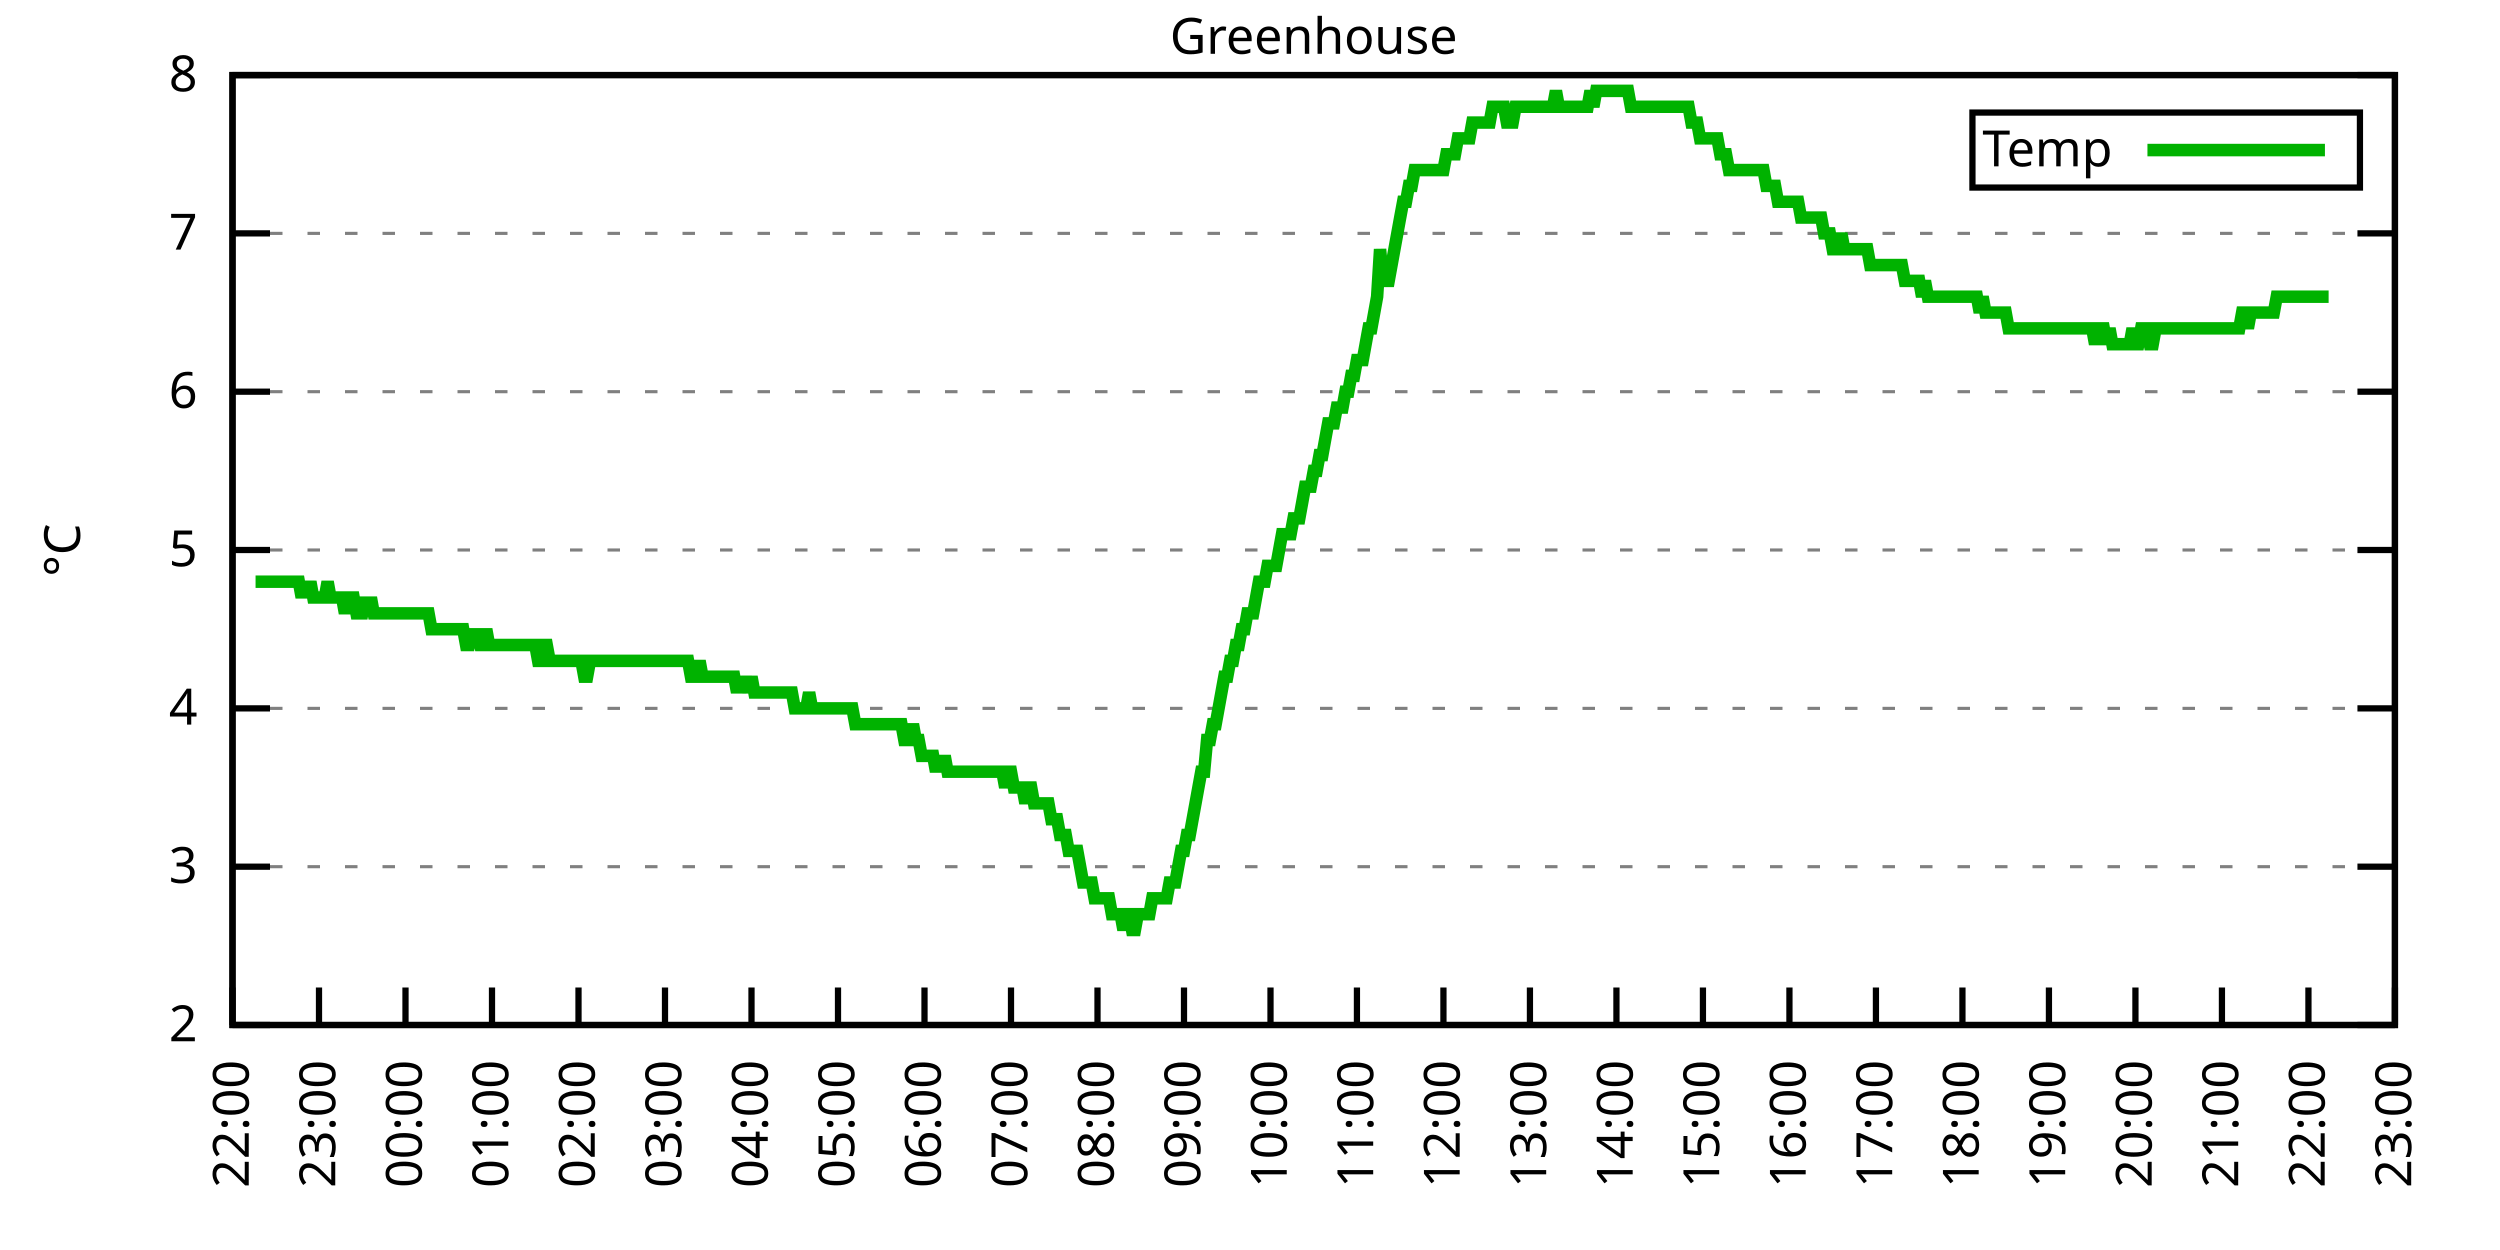
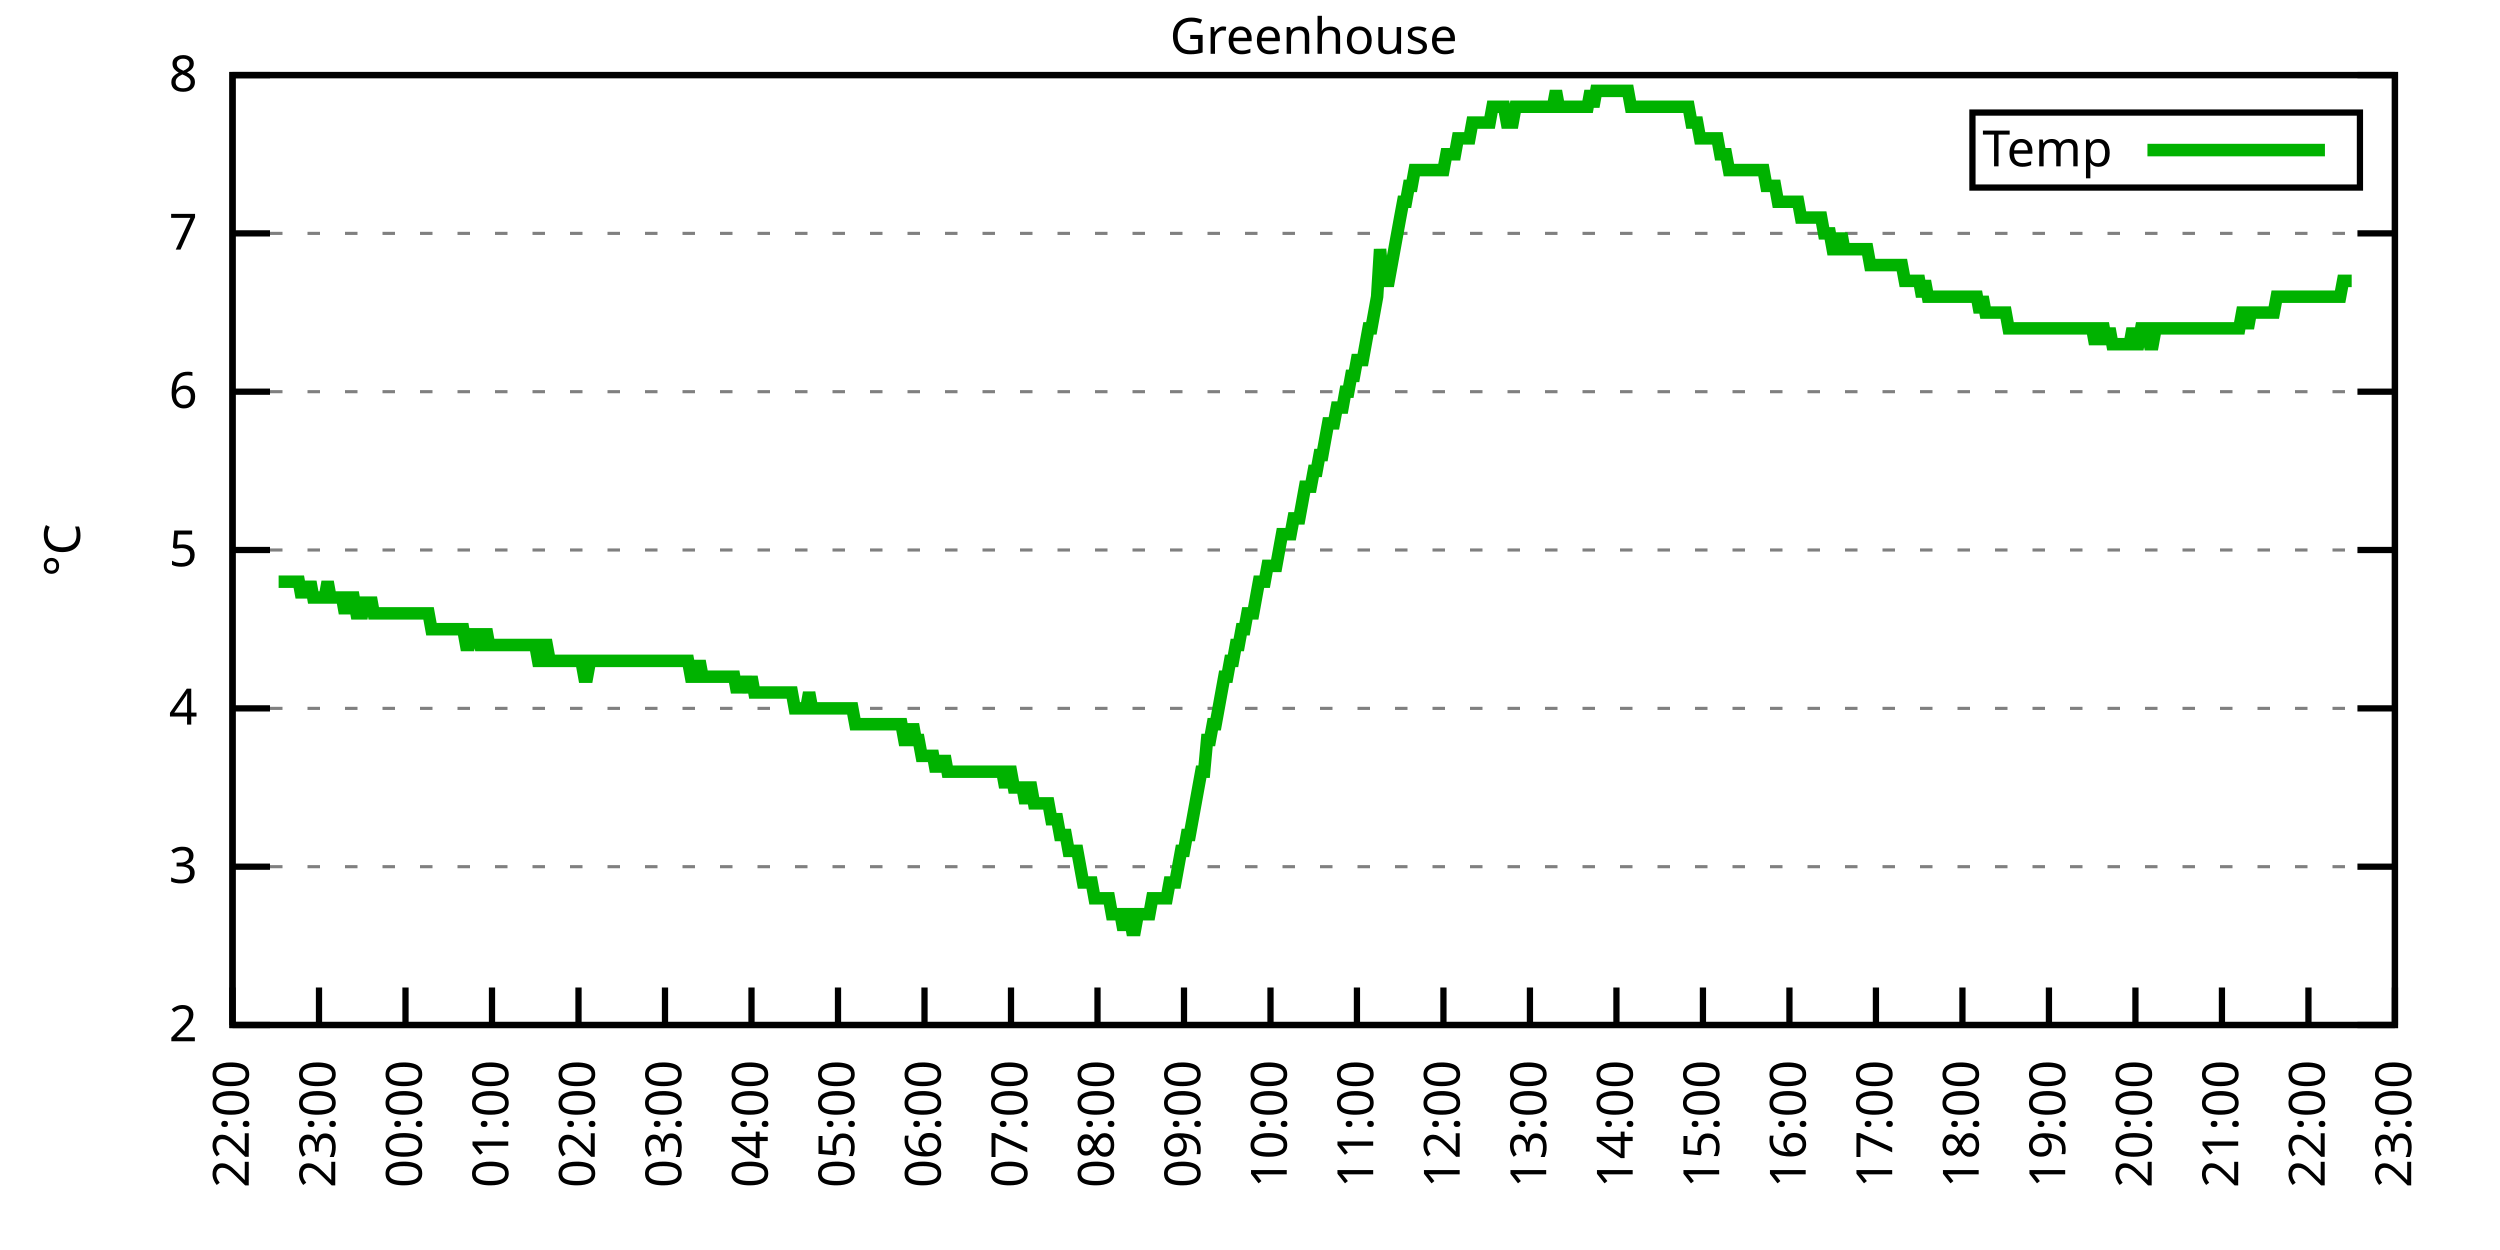
<svg xmlns="http://www.w3.org/2000/svg" xmlns:xlink="http://www.w3.org/1999/xlink" width="400" height="200" viewBox="0 0 400 200">
  <g id="gnuplot_canvas">
    <rect x="0" y="0" width="400" height="200" fill="none" />
    <defs>
      <circle id="gpDot" r="0.5" stroke-width="0.5" stroke="currentColor" />
      <path id="gpPt0" stroke-width="0.333" stroke="currentColor" d="M-1,0 h2 M0,-1 v2" />
      <path id="gpPt1" stroke-width="0.333" stroke="currentColor" d="M-1,-1 L1,1 M1,-1 L-1,1" />
      <path id="gpPt2" stroke-width="0.333" stroke="currentColor" d="M-1,0 L1,0 M0,-1 L0,1 M-1,-1 L1,1 M-1,1 L1,-1" />
      <rect id="gpPt3" stroke-width="0.333" stroke="currentColor" x="-1" y="-1" width="2" height="2" />
      <rect id="gpPt4" stroke-width="0.333" stroke="currentColor" fill="currentColor" x="-1" y="-1" width="2" height="2" />
      <circle id="gpPt5" stroke-width="0.333" stroke="currentColor" cx="0" cy="0" r="1" />
      <use xlink:href="#gpPt5" id="gpPt6" fill="currentColor" stroke="none" />
      <path id="gpPt7" stroke-width="0.333" stroke="currentColor" d="M0,-1.33 L-1.33,0.67 L1.33,0.67 z" />
      <use xlink:href="#gpPt7" id="gpPt8" fill="currentColor" stroke="none" />
      <use xlink:href="#gpPt7" id="gpPt9" stroke="currentColor" transform="rotate(180)" />
      <use xlink:href="#gpPt9" id="gpPt10" fill="currentColor" stroke="none" />
      <use xlink:href="#gpPt3" id="gpPt11" stroke="currentColor" transform="rotate(45)" />
      <use xlink:href="#gpPt11" id="gpPt12" fill="currentColor" stroke="none" />
      <path id="gpPt13" stroke-width="0.333" stroke="currentColor" d="M0,1.330 L1.265,0.411 L0.782,-1.067 L-0.782,-1.076 L-1.265,0.411 z" />
      <use xlink:href="#gpPt13" id="gpPt14" fill="currentColor" stroke="none" />
      <filter id="textbox" filterUnits="objectBoundingBox" x="0" y="0" height="1" width="1">
        <feFlood flood-color="white" flood-opacity="1" result="bgnd" />
        <feComposite in="SourceGraphic" in2="bgnd" operator="atop" />
      </filter>
      <filter id="greybox" filterUnits="objectBoundingBox" x="0" y="0" height="1" width="1">
        <feFlood flood-color="lightgrey" flood-opacity="1" result="grey" />
        <feComposite in="SourceGraphic" in2="grey" operator="atop" />
      </filter>
    </defs>
    <g fill="none" color="white" stroke="currentColor" stroke-width="1.00" stroke-linecap="butt" stroke-linejoin="miter">
</g>
    <g fill="none" color="black" stroke="currentColor" stroke-width="1.00" stroke-linecap="butt" stroke-linejoin="miter">
      <g stroke="none" shape-rendering="crispEdges">
        <polygon fill="rgb(255, 255, 255)" points="37.20,164.00 383.18,164.00 383.18,12.02 37.20,12.02 " />
      </g>
    </g>
    <g fill="none" color="black" stroke="currentColor" stroke-width="1.00" stroke-linecap="butt" stroke-linejoin="miter">
</g>
    <g fill="none" color="black" stroke="black" stroke-width="0.50" stroke-linecap="butt" stroke-linejoin="miter">
</g>
    <g fill="none" color="gray" stroke="currentColor" stroke-width="0.50" stroke-linecap="butt" stroke-linejoin="miter">
      <path stroke="gray" stroke-dasharray="2,4" class="gridline" d="M37.20,164.00 L383.19,164.00  " />
    </g>
    <g fill="none" color="gray" stroke="gray" stroke-width="1.00" stroke-linecap="butt" stroke-linejoin="miter">
</g>
    <g fill="none" color="black" stroke="currentColor" stroke-width="1.00" stroke-linecap="butt" stroke-linejoin="miter">
      <path stroke="black" d="M37.20,164.00 L43.20,164.00 M383.19,164.00 L377.19,164.00  " />
      <g transform="translate(31.60,166.60)" stroke="none" fill="black" font-family="Sans" font-size="8.00" text-anchor="end">
        <text>
          <tspan font-family="Sans"> 2</tspan>
        </text>
      </g>
    </g>
    <g fill="none" color="black" stroke="currentColor" stroke-width="1.00" stroke-linecap="butt" stroke-linejoin="miter">
</g>
    <g fill="none" color="black" stroke="black" stroke-width="0.50" stroke-linecap="butt" stroke-linejoin="miter">
</g>
    <g fill="none" color="gray" stroke="currentColor" stroke-width="0.50" stroke-linecap="butt" stroke-linejoin="miter">
      <path stroke="gray" stroke-dasharray="2,4" class="gridline" d="M37.20,138.67 L383.19,138.67  " />
    </g>
    <g fill="none" color="gray" stroke="gray" stroke-width="1.00" stroke-linecap="butt" stroke-linejoin="miter">
</g>
    <g fill="none" color="black" stroke="currentColor" stroke-width="1.00" stroke-linecap="butt" stroke-linejoin="miter">
      <path stroke="black" d="M37.20,138.67 L43.20,138.67 M383.19,138.67 L377.19,138.67  " />
      <g transform="translate(31.60,141.27)" stroke="none" fill="black" font-family="Sans" font-size="8.00" text-anchor="end">
        <text>
          <tspan font-family="Sans"> 3</tspan>
        </text>
      </g>
    </g>
    <g fill="none" color="black" stroke="currentColor" stroke-width="1.00" stroke-linecap="butt" stroke-linejoin="miter">
</g>
    <g fill="none" color="black" stroke="black" stroke-width="0.50" stroke-linecap="butt" stroke-linejoin="miter">
</g>
    <g fill="none" color="gray" stroke="currentColor" stroke-width="0.50" stroke-linecap="butt" stroke-linejoin="miter">
      <path stroke="gray" stroke-dasharray="2,4" class="gridline" d="M37.20,113.34 L383.19,113.34  " />
    </g>
    <g fill="none" color="gray" stroke="gray" stroke-width="1.00" stroke-linecap="butt" stroke-linejoin="miter">
</g>
    <g fill="none" color="black" stroke="currentColor" stroke-width="1.00" stroke-linecap="butt" stroke-linejoin="miter">
      <path stroke="black" d="M37.20,113.34 L43.20,113.34 M383.19,113.34 L377.19,113.34  " />
      <g transform="translate(31.60,115.94)" stroke="none" fill="black" font-family="Sans" font-size="8.00" text-anchor="end">
        <text>
          <tspan font-family="Sans"> 4</tspan>
        </text>
      </g>
    </g>
    <g fill="none" color="black" stroke="currentColor" stroke-width="1.00" stroke-linecap="butt" stroke-linejoin="miter">
</g>
    <g fill="none" color="black" stroke="black" stroke-width="0.50" stroke-linecap="butt" stroke-linejoin="miter">
</g>
    <g fill="none" color="gray" stroke="currentColor" stroke-width="0.50" stroke-linecap="butt" stroke-linejoin="miter">
      <path stroke="gray" stroke-dasharray="2,4" class="gridline" d="M37.20,88.00 L383.19,88.00  " />
    </g>
    <g fill="none" color="gray" stroke="gray" stroke-width="1.00" stroke-linecap="butt" stroke-linejoin="miter">
</g>
    <g fill="none" color="black" stroke="currentColor" stroke-width="1.00" stroke-linecap="butt" stroke-linejoin="miter">
      <path stroke="black" d="M37.20,88.00 L43.20,88.00 M383.19,88.00 L377.19,88.00  " />
      <g transform="translate(31.60,90.60)" stroke="none" fill="black" font-family="Sans" font-size="8.00" text-anchor="end">
        <text>
          <tspan font-family="Sans"> 5</tspan>
        </text>
      </g>
    </g>
    <g fill="none" color="black" stroke="currentColor" stroke-width="1.00" stroke-linecap="butt" stroke-linejoin="miter">
</g>
    <g fill="none" color="black" stroke="black" stroke-width="0.50" stroke-linecap="butt" stroke-linejoin="miter">
</g>
    <g fill="none" color="gray" stroke="currentColor" stroke-width="0.50" stroke-linecap="butt" stroke-linejoin="miter">
      <path stroke="gray" stroke-dasharray="2,4" class="gridline" d="M37.20,62.67 L383.19,62.67  " />
    </g>
    <g fill="none" color="gray" stroke="gray" stroke-width="1.00" stroke-linecap="butt" stroke-linejoin="miter">
</g>
    <g fill="none" color="black" stroke="currentColor" stroke-width="1.00" stroke-linecap="butt" stroke-linejoin="miter">
      <path stroke="black" d="M37.20,62.67 L43.20,62.67 M383.19,62.67 L377.19,62.67  " />
      <g transform="translate(31.60,65.27)" stroke="none" fill="black" font-family="Sans" font-size="8.00" text-anchor="end">
        <text>
          <tspan font-family="Sans"> 6</tspan>
        </text>
      </g>
    </g>
    <g fill="none" color="black" stroke="currentColor" stroke-width="1.00" stroke-linecap="butt" stroke-linejoin="miter">
</g>
    <g fill="none" color="black" stroke="black" stroke-width="0.50" stroke-linecap="butt" stroke-linejoin="miter">
</g>
    <g fill="none" color="gray" stroke="currentColor" stroke-width="0.50" stroke-linecap="butt" stroke-linejoin="miter">
      <path stroke="gray" stroke-dasharray="2,4" class="gridline" d="M37.20,37.34 L383.19,37.34  " />
    </g>
    <g fill="none" color="gray" stroke="gray" stroke-width="1.00" stroke-linecap="butt" stroke-linejoin="miter">
</g>
    <g fill="none" color="black" stroke="currentColor" stroke-width="1.00" stroke-linecap="butt" stroke-linejoin="miter">
      <path stroke="black" d="M37.20,37.34 L43.20,37.34 M383.19,37.34 L377.19,37.34  " />
      <g transform="translate(31.60,39.94)" stroke="none" fill="black" font-family="Sans" font-size="8.00" text-anchor="end">
        <text>
          <tspan font-family="Sans"> 7</tspan>
        </text>
      </g>
    </g>
    <g fill="none" color="black" stroke="currentColor" stroke-width="1.00" stroke-linecap="butt" stroke-linejoin="miter">
</g>
    <g fill="none" color="black" stroke="black" stroke-width="0.50" stroke-linecap="butt" stroke-linejoin="miter">
</g>
    <g fill="none" color="gray" stroke="currentColor" stroke-width="0.50" stroke-linecap="butt" stroke-linejoin="miter">
      <path stroke="gray" stroke-dasharray="2,4" class="gridline" d="M37.20,12.01 L383.19,12.01  " />
    </g>
    <g fill="none" color="gray" stroke="gray" stroke-width="1.00" stroke-linecap="butt" stroke-linejoin="miter">
</g>
    <g fill="none" color="black" stroke="currentColor" stroke-width="1.00" stroke-linecap="butt" stroke-linejoin="miter">
      <path stroke="black" d="M37.20,12.01 L43.20,12.01 M383.19,12.01 L377.19,12.01  " />
      <g transform="translate(31.60,14.61)" stroke="none" fill="black" font-family="Sans" font-size="8.00" text-anchor="end">
        <text>
          <tspan font-family="Sans"> 8</tspan>
        </text>
      </g>
    </g>
    <g fill="none" color="black" stroke="currentColor" stroke-width="1.00" stroke-linecap="butt" stroke-linejoin="miter">
      <path stroke="black" d="M37.20,164.00 L37.20,158.00  " />
      <g transform="translate(39.80,169.60) rotate(270.00)" stroke="none" fill="black" font-family="Sans" font-size="8.00" text-anchor="end">
        <text>
          <tspan font-family="Sans">22:00</tspan>
        </text>
      </g>
    </g>
    <g fill="none" color="black" stroke="currentColor" stroke-width="1.00" stroke-linecap="butt" stroke-linejoin="miter">
      <path stroke="black" d="M51.04,164.00 L51.04,158.00  " />
      <g transform="translate(53.64,169.60) rotate(270.00)" stroke="none" fill="black" font-family="Sans" font-size="8.00" text-anchor="end">
        <text>
          <tspan font-family="Sans">23:00</tspan>
        </text>
      </g>
    </g>
    <g fill="none" color="black" stroke="currentColor" stroke-width="1.00" stroke-linecap="butt" stroke-linejoin="miter">
      <path stroke="black" d="M64.88,164.00 L64.88,158.00  " />
      <g transform="translate(67.48,169.60) rotate(270.00)" stroke="none" fill="black" font-family="Sans" font-size="8.00" text-anchor="end">
        <text>
          <tspan font-family="Sans">00:00</tspan>
        </text>
      </g>
    </g>
    <g fill="none" color="black" stroke="currentColor" stroke-width="1.00" stroke-linecap="butt" stroke-linejoin="miter">
      <path stroke="black" d="M78.72,164.00 L78.72,158.00  " />
      <g transform="translate(81.32,169.60) rotate(270.00)" stroke="none" fill="black" font-family="Sans" font-size="8.00" text-anchor="end">
        <text>
          <tspan font-family="Sans">01:00</tspan>
        </text>
      </g>
    </g>
    <g fill="none" color="black" stroke="currentColor" stroke-width="1.00" stroke-linecap="butt" stroke-linejoin="miter">
      <path stroke="black" d="M92.56,164.00 L92.56,158.00  " />
      <g transform="translate(95.16,169.60) rotate(270.00)" stroke="none" fill="black" font-family="Sans" font-size="8.00" text-anchor="end">
        <text>
          <tspan font-family="Sans">02:00</tspan>
        </text>
      </g>
    </g>
    <g fill="none" color="black" stroke="currentColor" stroke-width="1.00" stroke-linecap="butt" stroke-linejoin="miter">
      <path stroke="black" d="M106.40,164.00 L106.40,158.00  " />
      <g transform="translate(109.00,169.60) rotate(270.00)" stroke="none" fill="black" font-family="Sans" font-size="8.00" text-anchor="end">
        <text>
          <tspan font-family="Sans">03:00</tspan>
        </text>
      </g>
    </g>
    <g fill="none" color="black" stroke="currentColor" stroke-width="1.00" stroke-linecap="butt" stroke-linejoin="miter">
      <path stroke="black" d="M120.24,164.00 L120.24,158.00  " />
      <g transform="translate(122.84,169.60) rotate(270.00)" stroke="none" fill="black" font-family="Sans" font-size="8.00" text-anchor="end">
        <text>
          <tspan font-family="Sans">04:00</tspan>
        </text>
      </g>
    </g>
    <g fill="none" color="black" stroke="currentColor" stroke-width="1.00" stroke-linecap="butt" stroke-linejoin="miter">
      <path stroke="black" d="M134.08,164.00 L134.08,158.00  " />
      <g transform="translate(136.68,169.60) rotate(270.00)" stroke="none" fill="black" font-family="Sans" font-size="8.00" text-anchor="end">
        <text>
          <tspan font-family="Sans">05:00</tspan>
        </text>
      </g>
    </g>
    <g fill="none" color="black" stroke="currentColor" stroke-width="1.00" stroke-linecap="butt" stroke-linejoin="miter">
      <path stroke="black" d="M147.92,164.00 L147.92,158.00  " />
      <g transform="translate(150.52,169.60) rotate(270.00)" stroke="none" fill="black" font-family="Sans" font-size="8.00" text-anchor="end">
        <text>
          <tspan font-family="Sans">06:00</tspan>
        </text>
      </g>
    </g>
    <g fill="none" color="black" stroke="currentColor" stroke-width="1.00" stroke-linecap="butt" stroke-linejoin="miter">
      <path stroke="black" d="M161.76,164.00 L161.76,158.00  " />
      <g transform="translate(164.36,169.60) rotate(270.00)" stroke="none" fill="black" font-family="Sans" font-size="8.00" text-anchor="end">
        <text>
          <tspan font-family="Sans">07:00</tspan>
        </text>
      </g>
    </g>
    <g fill="none" color="black" stroke="currentColor" stroke-width="1.00" stroke-linecap="butt" stroke-linejoin="miter">
      <path stroke="black" d="M175.60,164.00 L175.60,158.00  " />
      <g transform="translate(178.20,169.60) rotate(270.00)" stroke="none" fill="black" font-family="Sans" font-size="8.00" text-anchor="end">
        <text>
          <tspan font-family="Sans">08:00</tspan>
        </text>
      </g>
    </g>
    <g fill="none" color="black" stroke="currentColor" stroke-width="1.00" stroke-linecap="butt" stroke-linejoin="miter">
      <path stroke="black" d="M189.44,164.00 L189.44,158.00  " />
      <g transform="translate(192.04,169.60) rotate(270.00)" stroke="none" fill="black" font-family="Sans" font-size="8.00" text-anchor="end">
        <text>
          <tspan font-family="Sans">09:00</tspan>
        </text>
      </g>
    </g>
    <g fill="none" color="black" stroke="currentColor" stroke-width="1.00" stroke-linecap="butt" stroke-linejoin="miter">
      <path stroke="black" d="M203.28,164.00 L203.28,158.00  " />
      <g transform="translate(205.88,169.60) rotate(270.00)" stroke="none" fill="black" font-family="Sans" font-size="8.00" text-anchor="end">
        <text>
          <tspan font-family="Sans">10:00</tspan>
        </text>
      </g>
    </g>
    <g fill="none" color="black" stroke="currentColor" stroke-width="1.00" stroke-linecap="butt" stroke-linejoin="miter">
      <path stroke="black" d="M217.11,164.00 L217.11,158.00  " />
      <g transform="translate(219.71,169.60) rotate(270.00)" stroke="none" fill="black" font-family="Sans" font-size="8.00" text-anchor="end">
        <text>
          <tspan font-family="Sans">11:00</tspan>
        </text>
      </g>
    </g>
    <g fill="none" color="black" stroke="currentColor" stroke-width="1.00" stroke-linecap="butt" stroke-linejoin="miter">
      <path stroke="black" d="M230.95,164.00 L230.95,158.00  " />
      <g transform="translate(233.55,169.60) rotate(270.00)" stroke="none" fill="black" font-family="Sans" font-size="8.00" text-anchor="end">
        <text>
          <tspan font-family="Sans">12:00</tspan>
        </text>
      </g>
    </g>
    <g fill="none" color="black" stroke="currentColor" stroke-width="1.00" stroke-linecap="butt" stroke-linejoin="miter">
      <path stroke="black" d="M244.79,164.00 L244.79,158.00  " />
      <g transform="translate(247.39,169.60) rotate(270.00)" stroke="none" fill="black" font-family="Sans" font-size="8.00" text-anchor="end">
        <text>
          <tspan font-family="Sans">13:00</tspan>
        </text>
      </g>
    </g>
    <g fill="none" color="black" stroke="currentColor" stroke-width="1.00" stroke-linecap="butt" stroke-linejoin="miter">
      <path stroke="black" d="M258.63,164.00 L258.63,158.00  " />
      <g transform="translate(261.23,169.60) rotate(270.00)" stroke="none" fill="black" font-family="Sans" font-size="8.00" text-anchor="end">
        <text>
          <tspan font-family="Sans">14:00</tspan>
        </text>
      </g>
    </g>
    <g fill="none" color="black" stroke="currentColor" stroke-width="1.00" stroke-linecap="butt" stroke-linejoin="miter">
      <path stroke="black" d="M272.47,164.00 L272.47,158.00  " />
      <g transform="translate(275.07,169.60) rotate(270.00)" stroke="none" fill="black" font-family="Sans" font-size="8.00" text-anchor="end">
        <text>
          <tspan font-family="Sans">15:00</tspan>
        </text>
      </g>
    </g>
    <g fill="none" color="black" stroke="currentColor" stroke-width="1.00" stroke-linecap="butt" stroke-linejoin="miter">
      <path stroke="black" d="M286.31,164.00 L286.31,158.00  " />
      <g transform="translate(288.91,169.60) rotate(270.00)" stroke="none" fill="black" font-family="Sans" font-size="8.00" text-anchor="end">
        <text>
          <tspan font-family="Sans">16:00</tspan>
        </text>
      </g>
    </g>
    <g fill="none" color="black" stroke="currentColor" stroke-width="1.00" stroke-linecap="butt" stroke-linejoin="miter">
      <path stroke="black" d="M300.15,164.00 L300.15,158.00  " />
      <g transform="translate(302.75,169.60) rotate(270.00)" stroke="none" fill="black" font-family="Sans" font-size="8.00" text-anchor="end">
        <text>
          <tspan font-family="Sans">17:00</tspan>
        </text>
      </g>
    </g>
    <g fill="none" color="black" stroke="currentColor" stroke-width="1.00" stroke-linecap="butt" stroke-linejoin="miter">
      <path stroke="black" d="M313.99,164.00 L313.99,158.00  " />
      <g transform="translate(316.59,169.60) rotate(270.00)" stroke="none" fill="black" font-family="Sans" font-size="8.00" text-anchor="end">
        <text>
          <tspan font-family="Sans">18:00</tspan>
        </text>
      </g>
    </g>
    <g fill="none" color="black" stroke="currentColor" stroke-width="1.00" stroke-linecap="butt" stroke-linejoin="miter">
      <path stroke="black" d="M327.83,164.00 L327.83,158.00  " />
      <g transform="translate(330.43,169.60) rotate(270.00)" stroke="none" fill="black" font-family="Sans" font-size="8.00" text-anchor="end">
        <text>
          <tspan font-family="Sans">19:00</tspan>
        </text>
      </g>
    </g>
    <g fill="none" color="black" stroke="currentColor" stroke-width="1.00" stroke-linecap="butt" stroke-linejoin="miter">
      <path stroke="black" d="M341.67,164.00 L341.67,158.00  " />
      <g transform="translate(344.27,169.60) rotate(270.00)" stroke="none" fill="black" font-family="Sans" font-size="8.00" text-anchor="end">
        <text>
          <tspan font-family="Sans">20:00</tspan>
        </text>
      </g>
    </g>
    <g fill="none" color="black" stroke="currentColor" stroke-width="1.00" stroke-linecap="butt" stroke-linejoin="miter">
      <path stroke="black" d="M355.51,164.00 L355.51,158.00  " />
      <g transform="translate(358.11,169.60) rotate(270.00)" stroke="none" fill="black" font-family="Sans" font-size="8.00" text-anchor="end">
        <text>
          <tspan font-family="Sans">21:00</tspan>
        </text>
      </g>
    </g>
    <g fill="none" color="black" stroke="currentColor" stroke-width="1.00" stroke-linecap="butt" stroke-linejoin="miter">
      <path stroke="black" d="M369.35,164.00 L369.35,158.00  " />
      <g transform="translate(371.95,169.60) rotate(270.00)" stroke="none" fill="black" font-family="Sans" font-size="8.00" text-anchor="end">
        <text>
          <tspan font-family="Sans">22:00</tspan>
        </text>
      </g>
    </g>
    <g fill="none" color="black" stroke="currentColor" stroke-width="1.00" stroke-linecap="butt" stroke-linejoin="miter">
      <path stroke="black" d="M383.19,164.00 L383.19,158.00  " />
      <g transform="translate(385.79,169.60) rotate(270.00)" stroke="none" fill="black" font-family="Sans" font-size="8.00" text-anchor="end">
        <text>
          <tspan font-family="Sans">23:00</tspan>
        </text>
      </g>
    </g>
    <g fill="none" color="black" stroke="currentColor" stroke-width="1.00" stroke-linecap="butt" stroke-linejoin="miter">
</g>
    <g fill="none" color="black" stroke="currentColor" stroke-width="1.00" stroke-linecap="butt" stroke-linejoin="miter">
      <path stroke="black" d="M37.20,12.01 L37.20,164.00 L383.19,164.00 L383.19,12.01 L37.20,12.01 Z  " />
    </g>
    <g fill="none" color="black" stroke="currentColor" stroke-width="1.00" stroke-linecap="butt" stroke-linejoin="miter">
</g>
    <g fill="none" color="black" stroke="currentColor" stroke-width="1.00" stroke-linecap="butt" stroke-linejoin="miter">
      <path stroke="black" d="M315.59,30.01 L315.59,18.01 L377.59,18.01 L377.59,30.01 L315.59,30.01 Z  " />
    </g>
    <g id="Greenhouse_plot_1">
      <g fill="none" color="white" stroke="black" stroke-width="2.00" stroke-linecap="butt" stroke-linejoin="miter">
</g>
      <g fill="none" color="black" stroke="currentColor" stroke-width="2.00" stroke-linecap="butt" stroke-linejoin="miter">
        <g transform="translate(337.99,26.61)" stroke="none" fill="black" font-family="Sans" font-size="8.00" text-anchor="end">
          <text>
            <tspan font-family="Sans">Temp</tspan>
          </text>
        </g>
      </g>
      <g fill="none" color="black" stroke="currentColor" stroke-width="2.00" stroke-linecap="butt" stroke-linejoin="miter">
-         <path stroke="rgb(  0, 178,   0)" d="M343.59,24.01 L371.99,24.01 M40.89,93.07 L41.35,93.07 L41.81,93.07 L42.27,93.07 L42.74,93.07 L43.20,93.07   L43.66,93.07 L44.12,93.07 L44.58,93.07 L45.04,93.07 L45.50,93.07 L45.97,93.07 L46.43,93.07 L46.89,93.07   L47.35,93.07 L47.81,93.07 L48.27,95.60 L48.73,93.07 L49.19,95.60 L49.66,93.07 L50.12,95.60 L50.58,95.60   L51.04,95.60 L51.50,95.60 L51.96,95.60 L52.42,93.07 L52.88,95.60 L53.35,95.60 L53.81,95.60 L54.27,95.60   L54.73,95.60 L55.19,98.14 L55.65,95.60 L56.11,95.60 L56.58,95.60 L57.04,98.14 L57.50,98.14 L57.96,98.14   L58.42,95.60 L58.88,98.14 L59.34,95.60 L59.80,98.14 L60.27,98.14 L60.73,98.14 L61.19,98.14 L61.65,98.14   L62.11,98.14 L62.57,98.14 L63.03,98.14 L63.50,98.14 L63.96,98.14 L64.42,98.14 L64.88,98.14 L65.34,98.14   L65.80,98.14 L66.26,98.14 L66.72,98.14 L67.19,98.14 L67.65,98.14 L68.11,98.14 L68.57,98.14 L69.03,100.67   L69.49,100.67 L69.95,100.67 L70.42,100.67 L70.88,100.67 L71.34,100.67 L71.80,100.67 L72.26,100.67 L72.72,100.67   L73.18,100.67 L73.64,100.67 L74.11,100.67 L74.57,103.20 L75.03,103.20 L75.49,100.67 L75.95,103.20 L76.41,100.67   L76.87,103.20 L77.33,103.20 L77.80,100.67 L78.26,103.20 L78.72,103.20 L79.18,103.20 L79.64,103.20 L80.10,103.20   L80.56,103.20 L81.03,103.20 L81.49,103.20 L81.95,103.20 L82.41,103.20 L82.87,103.20 L83.33,103.20 L83.79,103.20   L84.25,103.20 L84.72,103.20 L85.18,103.20 L85.64,103.20 L86.10,105.74 L86.56,105.74 L87.02,103.20 L87.48,103.20   L87.95,105.74 L88.41,105.74 L88.87,105.74 L89.33,105.74 L89.79,105.74 L90.25,105.74 L90.71,105.74 L91.17,105.74   L91.64,105.74 L92.10,105.74 L92.56,105.74 L93.02,105.74 L93.48,108.27 L93.94,108.27 L94.40,105.74 L94.87,105.74   L95.33,105.74 L95.79,105.74 L96.25,105.74 L96.71,105.74 L97.17,105.74 L97.63,105.74 L98.09,105.74 L98.56,105.74   L99.02,105.74 L99.48,105.74 L99.94,105.74 L100.40,105.74 L100.86,105.74 L101.32,105.74 L101.78,105.74 L102.25,105.74   L102.71,105.74 L103.17,105.74 L103.63,105.74 L104.09,105.74 L104.55,105.74 L105.01,105.74 L105.48,105.74 L105.94,105.74   L106.40,105.74 L106.86,105.74 L107.32,105.74 L107.78,105.74 L108.24,105.74 L108.70,105.74 L109.17,105.74 L109.63,105.74   L110.09,105.74 L110.55,108.27 L111.01,108.27 L111.47,108.27 L111.93,105.74 L112.40,108.27 L112.86,108.27 L113.32,108.27   L113.78,108.27 L114.24,108.27 L114.70,108.27 L115.16,108.27 L115.62,108.27 L116.09,108.27 L116.55,108.27 L117.01,108.27   L117.47,108.27 L117.93,110.80 L118.39,108.27 L118.85,110.80 L119.31,108.27 L119.78,110.80 L120.24,108.27 L120.70,110.80   L121.16,110.80 L121.62,110.80 L122.08,110.80 L122.54,110.80 L123.01,110.80 L123.47,110.80 L123.93,110.80 L124.39,110.80   L124.85,110.80 L125.31,110.80 L125.77,110.80 L126.23,110.80 L126.70,110.80 L127.16,113.34 L127.62,113.34 L128.08,113.34   L128.54,113.34 L129.00,113.34 L129.46,110.80 L129.93,113.34 L130.39,113.34 L130.85,113.34 L131.31,113.34 L131.77,113.34   L132.23,113.34 L132.69,113.34 L133.15,113.34 L133.62,113.34 L134.08,113.34 L134.54,113.34 L135.00,113.34 L135.46,113.34   L135.92,113.34 L136.38,113.34 L136.85,115.87 L137.31,115.87 L137.77,115.87 L138.23,115.87 L138.69,115.87 L139.15,115.87   L139.61,115.87 L140.07,115.87 L140.54,115.87 L141.00,115.87 L141.46,115.87 L141.92,115.87 L142.38,115.87 L142.84,115.87   L143.30,115.87 L143.76,115.87 L144.23,115.87 L144.69,118.40 L145.15,118.40 L145.61,118.40 L146.07,115.87 L146.53,118.40   L146.99,118.40 L147.46,120.94 L147.92,120.94 L148.38,120.94 L148.84,120.94 L149.30,120.94 L149.76,123.47 L150.22,120.94   L150.68,123.47 L151.15,120.94 L151.61,123.47 L152.07,123.47 L152.53,123.47 L152.99,123.47 L153.45,123.47 L153.91,123.47   L154.38,123.47 L154.84,123.47 L155.30,123.47 L155.76,123.47 L156.22,123.47 L156.68,123.47 L157.14,123.47 L157.60,123.47   L158.07,123.47 L158.53,123.47 L158.99,123.47 L159.45,123.47 L159.91,123.47 L160.37,123.47 L160.83,126.00 L161.30,123.47   L161.76,123.47 L162.22,126.00 L162.68,126.00 L163.14,126.00 L163.60,126.00 L164.06,128.54 L164.52,126.00 L164.99,126.00   L165.45,128.54 L165.91,128.54 L166.37,128.54 L166.83,128.54 L167.29,128.54 L167.75,128.54 L168.21,131.07 L168.68,131.07   L169.14,131.07 L169.60,133.60 L170.06,133.60 L170.52,133.60 L170.98,136.14 L171.44,136.14 L171.91,136.14 L172.37,136.14   L172.83,138.67 L173.29,141.20 L173.75,141.20 L174.21,141.20 L174.67,141.20 L175.13,143.73 L175.60,143.73 L176.06,143.73   L176.52,143.73 L176.98,143.73 L177.44,143.73 L177.90,146.27 L178.36,146.27 L178.83,146.27 L179.29,146.27 L179.75,148.80   L180.21,146.27 L180.67,146.27 L181.13,148.80 L181.59,148.80 L182.05,146.27 L182.52,146.27 L182.98,146.27 L183.44,146.27   L183.90,146.27 L184.36,143.73 L184.82,143.73 L185.28,143.73 L185.75,143.73 L186.21,143.73 L186.67,143.73 L187.13,141.20   L187.59,141.20 L188.05,141.20 L188.51,138.67 L188.97,136.14 L189.44,136.14 L189.90,133.60 L190.36,133.60 L190.82,131.07   L191.28,128.54 L191.74,126.00 L192.20,123.47 L192.66,123.47 L193.13,118.40 L193.59,118.40 L194.05,115.87 L194.51,115.87   L194.97,113.34 L195.43,110.80 L195.89,108.27 L196.36,108.27 L196.82,105.74 L197.28,105.74 L197.74,103.20 L198.20,103.20   L198.66,100.67 L199.12,100.67 L199.58,98.14 L200.05,98.14 L200.51,98.14 L200.97,95.60 L201.43,93.07 L201.89,93.07   L202.35,93.07 L202.81,90.54 L203.28,90.54 L203.74,90.54 L204.20,90.54 L204.66,88.00 L205.12,85.47 L205.58,85.47   L206.04,85.47 L206.50,85.47 L206.97,82.94 L207.43,82.94 L207.89,82.94 L208.35,80.41 L208.81,77.87 L209.27,77.87   L209.73,77.87 L210.20,75.34 L210.66,75.34 L211.12,72.81 L211.58,72.81 L212.04,70.27 L212.50,67.74 L212.96,67.74   L213.42,67.74 L213.89,65.21 L214.35,65.21 L214.81,65.21 L215.27,62.67 L215.73,62.67 L216.19,60.14 L216.65,60.14   L217.11,57.61 L217.58,57.61 L218.04,57.61 L218.50,55.07 L218.96,52.54 L219.42,52.54 L219.88,50.01 L220.34,47.47   L220.81,39.87 L221.27,44.94 L221.73,44.94 L222.19,44.94 L222.65,42.41 L223.11,39.87 L223.57,37.34 L224.03,34.81   L224.50,32.28 L224.96,32.28 L225.42,29.74 L225.88,29.74 L226.34,27.21 L226.80,27.21 L227.26,27.21 L227.73,27.21   L228.19,27.21 L228.65,27.21 L229.11,27.21 L229.57,27.21 L230.03,27.21 L230.49,27.21 L230.95,27.21 L231.42,24.68   L231.88,24.68 L232.34,24.68 L232.80,24.68 L233.26,22.14 L233.72,22.14 L234.18,22.14 L234.64,22.14 L235.11,22.14   L235.57,19.61 L236.03,19.61 L236.49,19.61 L236.95,19.61 L237.41,19.61 L237.87,19.61 L238.34,19.61 L238.80,17.08   L239.26,17.08 L239.72,17.08 L240.18,17.08 L240.64,17.08 L241.10,19.61 L241.56,19.61 L242.03,19.61 L242.49,17.08   L242.95,17.08 L243.41,17.08 L243.87,17.08 L244.33,17.08 L244.79,17.08 L245.26,17.08 L245.72,17.08 L246.18,17.08   L246.64,17.08 L247.10,17.08 L247.56,17.08 L248.02,17.08 L248.48,17.08 L248.95,14.54 L249.41,17.08 L249.87,17.08   L250.33,17.08 L250.79,17.08 L251.25,17.08 L251.71,17.08 L252.18,17.08 L252.64,17.08 L253.10,17.08 L253.56,17.08   L254.02,17.08 L254.48,14.54 L254.94,17.08 L255.40,14.54 L255.87,14.54 L256.33,14.54 L256.79,14.54 L257.25,14.54   L257.71,14.54 L258.17,14.54 L258.63,14.54 L259.09,14.54 L259.56,14.54 L260.02,14.54 L260.48,14.54 L260.94,17.08   L261.40,17.08 L261.86,17.08 L262.32,17.08 L262.79,17.08 L263.25,17.08 L263.71,17.08 L264.17,17.08 L264.63,17.08   L265.09,17.08 L265.55,17.08 L266.01,17.08 L266.48,17.08 L266.94,17.08 L267.40,17.08 L267.86,17.08 L268.32,17.08   L268.78,17.08 L269.24,17.08 L269.71,17.08 L270.17,17.08 L270.63,19.61 L271.09,19.61 L271.55,19.61 L272.01,22.14   L272.47,22.14 L272.93,22.14 L273.40,22.14 L273.86,22.14 L274.32,22.14 L274.78,22.14 L275.24,24.68 L275.70,24.68   L276.16,24.68 L276.63,27.21 L277.09,27.21 L277.55,27.21 L278.01,27.21 L278.47,27.21 L278.93,27.21 L279.39,27.21   L279.85,27.21 L280.32,27.21 L280.78,27.21 L281.24,27.21 L281.70,27.21 L282.16,27.21 L282.62,29.74 L283.08,29.74   L283.54,29.74 L284.01,29.74 L284.47,32.28 L284.93,32.28 L285.39,32.28 L285.85,32.28 L286.31,32.28 L286.77,32.28   L287.24,32.28 L287.70,32.28 L288.16,34.81 L288.62,34.81 L289.08,34.81 L289.54,34.81 L290.00,34.81 L290.46,34.81   L290.93,34.81 L291.39,34.81 L291.85,37.34 L292.31,37.34 L292.77,37.34 L293.23,39.87 L293.69,39.87 L294.16,39.87   L294.62,37.34 L295.08,39.87 L295.54,39.87 L296.00,39.87 L296.46,39.87 L296.92,39.87 L297.38,39.87 L297.85,39.87   L298.31,39.87 L298.77,39.87 L299.23,42.41 L299.69,42.41 L300.15,42.41 L300.61,42.41 L301.08,42.41 L301.54,42.41   L302.00,42.41 L302.46,42.41 L302.92,42.41 L303.38,42.41 L303.84,42.41 L304.30,42.41 L304.77,44.94 L305.23,44.94   L305.69,44.94 L306.15,44.94 L306.61,44.94 L307.07,44.94 L307.53,47.47 L307.99,44.94 L308.46,47.47 L308.92,47.47   L309.38,47.47 L309.84,47.47 L310.30,47.47 L310.76,47.47 L311.22,47.47 L311.69,47.47 L312.15,47.47 L312.61,47.47   L313.07,47.47 L313.53,47.47 L313.99,47.47 L314.45,47.47 L314.91,47.47 L315.38,47.47 L315.84,47.47 L316.30,47.47   L316.76,50.01 L317.22,47.47 L317.68,50.01 L318.14,50.01 L318.61,50.01 L319.07,50.01 L319.53,50.01 L319.99,50.01   L320.45,50.01 L320.91,50.01 L321.37,52.54 L321.83,52.54 L322.30,52.54 L322.76,52.54 L323.22,52.54 L323.68,52.54   L324.14,52.54 L324.60,52.54 L325.06,52.54 L325.53,52.54 L325.99,52.54 L326.45,52.54 L326.91,52.54 L327.37,52.54   L327.83,52.54 L328.29,52.54 L328.75,52.54 L329.22,52.54 L329.68,52.54 L330.14,52.54 L330.60,52.54 L331.06,52.54   L331.52,52.54 L331.98,52.54 L332.44,52.54 L332.91,52.54 L333.37,52.54 L333.83,52.54 L334.29,52.54 L334.75,52.54   L335.21,55.07 L335.67,52.54 L336.14,52.54 L336.60,52.54 L337.06,55.07 L337.52,52.54 L337.98,55.07 L338.90,55.07   L339.36,55.07 L339.83,55.07 L340.29,55.07 L340.75,55.07 L341.21,52.54 L341.67,55.07 L342.13,55.07 L342.59,52.54   L343.06,52.54 L343.52,52.54 L343.98,55.07 L344.44,55.07 L344.90,52.54 L345.36,52.54 L345.82,52.54 L346.28,52.54   L346.75,52.54 L347.21,52.54 L347.67,52.54 L348.13,52.54 L348.59,52.54 L349.05,52.54 L349.51,52.54 L349.97,52.54   L350.44,52.54 L350.90,52.54 L351.36,52.54 L351.82,52.54 L352.28,52.54 L352.74,52.54 L353.20,52.54 L353.67,52.54   L354.13,52.54 L354.59,52.54 L355.05,52.54 L355.51,52.54 L355.97,52.54 L356.43,52.54 L356.89,52.54 L357.36,52.54   L357.82,52.54 L358.28,52.54 L358.74,50.01 L359.20,50.01 L359.66,52.54 L360.12,50.01 L360.59,50.01 L361.05,50.01   L361.51,50.01 L361.97,50.01 L362.43,50.01 L362.89,50.01 L363.35,50.01 L363.81,50.01 L364.28,47.47 L364.74,47.47   L365.20,47.47 L365.66,47.47 L366.12,47.47 L366.58,47.47 L367.04,47.47 L367.51,47.47 L367.97,47.47 L368.43,47.47   L368.89,47.47 L369.35,47.47 L369.81,47.47 L370.27,47.47 L370.73,47.47 L371.20,47.47 L371.66,47.47 L372.12,47.47   L372.58,47.47  " />
+         <path stroke="rgb(  0, 178,   0)" d="M343.59,24.01 L371.99,24.01 M44.58,93.07 L45.04,93.07 L45.50,93.07 L45.97,93.07 L46.43,93.07 L46.89,93.07   L47.35,93.07 L47.81,93.07 L48.27,95.60 L48.73,93.07 L49.19,95.60 L49.66,93.07 L50.12,95.60 L50.58,95.60   L51.04,95.60 L51.50,95.60 L51.96,95.60 L52.42,93.07 L52.88,95.60 L53.35,95.60 L53.81,95.60 L54.27,95.60   L54.73,95.60 L55.19,98.14 L55.65,95.60 L56.11,95.60 L56.58,95.60 L57.04,98.14 L57.50,98.14 L57.96,98.14   L58.42,95.60 L58.88,98.14 L59.34,95.60 L59.80,98.14 L60.27,98.14 L60.73,98.14 L61.19,98.14 L61.65,98.14   L62.11,98.14 L62.57,98.14 L63.03,98.14 L63.50,98.14 L63.96,98.14 L64.42,98.14 L64.88,98.14 L65.34,98.14   L65.80,98.14 L66.26,98.14 L66.72,98.14 L67.19,98.14 L67.65,98.14 L68.11,98.14 L68.57,98.14 L69.03,100.67   L69.49,100.67 L69.95,100.67 L70.42,100.67 L70.88,100.67 L71.34,100.67 L71.80,100.67 L72.26,100.67 L72.72,100.67   L73.18,100.67 L73.64,100.67 L74.11,100.67 L74.57,103.20 L75.03,103.20 L75.49,100.67 L75.95,103.20 L76.41,100.67   L76.87,103.20 L77.33,103.20 L77.80,100.67 L78.26,103.20 L78.72,103.20 L79.18,103.20 L79.64,103.20 L80.10,103.20   L80.56,103.20 L81.03,103.20 L81.49,103.20 L81.95,103.20 L82.41,103.20 L82.87,103.20 L83.33,103.20 L83.79,103.20   L84.25,103.20 L84.72,103.20 L85.18,103.20 L85.64,103.20 L86.10,105.74 L86.56,105.74 L87.02,103.20 L87.48,103.20   L87.95,105.74 L88.41,105.74 L88.87,105.74 L89.33,105.74 L89.79,105.74 L90.25,105.74 L90.71,105.74 L91.17,105.74   L91.64,105.74 L92.10,105.74 L92.56,105.74 L93.02,105.74 L93.48,108.27 L93.94,108.27 L94.40,105.74 L94.87,105.74   L95.33,105.74 L95.79,105.74 L96.25,105.74 L96.71,105.74 L97.17,105.74 L97.63,105.74 L98.09,105.74 L98.56,105.74   L99.02,105.74 L99.48,105.74 L99.94,105.74 L100.40,105.74 L100.86,105.74 L101.32,105.74 L101.78,105.74 L102.25,105.74   L102.71,105.74 L103.17,105.74 L103.63,105.74 L104.09,105.74 L104.55,105.74 L105.01,105.74 L105.48,105.74 L105.94,105.74   L106.40,105.74 L106.86,105.74 L107.32,105.74 L107.78,105.74 L108.24,105.74 L108.70,105.74 L109.17,105.74 L109.63,105.74   L110.09,105.74 L110.55,108.27 L111.01,108.27 L111.47,108.27 L111.93,105.74 L112.40,108.27 L112.86,108.27 L113.32,108.27   L113.78,108.27 L114.24,108.27 L114.70,108.27 L115.16,108.27 L115.62,108.27 L116.09,108.27 L116.55,108.27 L117.01,108.27   L117.47,108.27 L117.93,110.80 L118.39,108.27 L118.85,110.80 L119.31,108.27 L119.78,110.80 L120.24,108.27 L120.70,110.80   L121.16,110.80 L121.62,110.80 L122.08,110.80 L122.54,110.80 L123.01,110.80 L123.47,110.80 L123.93,110.80 L124.39,110.80   L124.85,110.80 L125.31,110.80 L125.77,110.80 L126.23,110.80 L126.70,110.80 L127.16,113.34 L127.62,113.34 L128.08,113.34   L128.54,113.34 L129.00,113.34 L129.46,110.80 L129.93,113.34 L130.39,113.34 L130.85,113.34 L131.31,113.34 L131.77,113.34   L132.23,113.34 L132.69,113.34 L133.15,113.34 L133.62,113.34 L134.08,113.34 L134.54,113.34 L135.00,113.34 L135.46,113.34   L135.92,113.34 L136.38,113.34 L136.85,115.87 L137.31,115.87 L137.77,115.87 L138.23,115.87 L138.69,115.87 L139.15,115.87   L139.61,115.87 L140.07,115.87 L140.54,115.87 L141.00,115.87 L141.46,115.87 L141.92,115.87 L142.38,115.87 L142.84,115.87   L143.30,115.87 L143.76,115.87 L144.23,115.87 L144.69,118.40 L145.15,118.40 L145.61,118.40 L146.07,115.87 L146.53,118.40   L146.99,118.40 L147.46,120.94 L147.92,120.94 L148.38,120.94 L148.84,120.94 L149.30,120.94 L149.76,123.47 L150.22,120.94   L150.68,123.47 L151.15,120.94 L151.61,123.47 L152.07,123.47 L152.53,123.47 L152.99,123.47 L153.45,123.47 L153.91,123.47   L154.38,123.47 L154.84,123.47 L155.30,123.47 L155.76,123.47 L156.22,123.47 L156.68,123.47 L157.14,123.47 L157.60,123.47   L158.07,123.47 L158.53,123.47 L158.99,123.47 L159.45,123.47 L159.91,123.47 L160.37,123.47 L160.83,126.00 L161.30,123.47   L161.76,123.47 L162.22,126.00 L162.68,126.00 L163.14,126.00 L163.60,126.00 L164.06,128.54 L164.52,126.00 L164.99,126.00   L165.45,128.54 L165.91,128.54 L166.37,128.54 L166.83,128.54 L167.29,128.54 L167.75,128.54 L168.21,131.07 L168.68,131.07   L169.14,131.07 L169.60,133.60 L170.06,133.60 L170.52,133.60 L170.98,136.14 L171.44,136.14 L171.91,136.14 L172.37,136.14   L172.83,138.67 L173.29,141.20 L173.75,141.20 L174.21,141.20 L174.67,141.20 L175.13,143.73 L175.60,143.73 L176.06,143.73   L176.52,143.73 L176.98,143.73 L177.44,143.73 L177.90,146.27 L178.36,146.27 L178.83,146.27 L179.29,146.27 L179.75,148.80   L180.21,146.27 L180.67,146.27 L181.13,148.80 L181.59,148.80 L182.05,146.27 L182.52,146.27 L182.98,146.27 L183.44,146.27   L183.90,146.27 L184.36,143.73 L184.82,143.73 L185.28,143.73 L185.75,143.73 L186.21,143.73 L186.67,143.73 L187.13,141.20   L187.59,141.20 L188.05,141.20 L188.51,138.67 L188.97,136.14 L189.44,136.14 L189.90,133.60 L190.36,133.60 L190.82,131.07   L191.28,128.54 L191.74,126.00 L192.20,123.47 L192.66,123.47 L193.13,118.40 L193.59,118.40 L194.05,115.87 L194.51,115.87   L194.97,113.34 L195.43,110.80 L195.89,108.27 L196.36,108.27 L196.82,105.74 L197.28,105.74 L197.74,103.20 L198.20,103.20   L198.66,100.67 L199.12,100.67 L199.58,98.14 L200.05,98.14 L200.51,98.14 L200.97,95.60 L201.43,93.07 L201.89,93.07   L202.35,93.07 L202.81,90.54 L203.28,90.54 L203.74,90.54 L204.20,90.54 L204.66,88.00 L205.12,85.47 L205.58,85.47   L206.04,85.47 L206.50,85.47 L206.97,82.94 L207.43,82.94 L207.89,82.94 L208.35,80.41 L208.81,77.87 L209.27,77.87   L209.73,77.87 L210.20,75.34 L210.66,75.34 L211.12,72.81 L211.58,72.81 L212.04,70.27 L212.50,67.74 L212.96,67.74   L213.42,67.74 L213.89,65.21 L214.35,65.21 L214.81,65.21 L215.27,62.67 L215.73,62.67 L216.19,60.14 L216.65,60.14   L217.11,57.61 L217.58,57.61 L218.04,57.61 L218.50,55.07 L218.96,52.54 L219.42,52.54 L219.88,50.01 L220.34,47.47   L220.81,39.87 L221.27,44.94 L221.73,44.94 L222.19,44.94 L222.65,42.41 L223.11,39.87 L223.57,37.34 L224.03,34.81   L224.50,32.28 L224.96,32.28 L225.42,29.74 L225.88,29.74 L226.34,27.21 L226.80,27.21 L227.26,27.21 L227.73,27.21   L228.19,27.21 L228.65,27.21 L229.11,27.21 L229.57,27.21 L230.03,27.21 L230.49,27.21 L230.95,27.21 L231.42,24.68   L231.88,24.68 L232.34,24.68 L232.80,24.68 L233.26,22.14 L233.72,22.14 L234.18,22.14 L234.64,22.14 L235.11,22.14   L235.57,19.61 L236.03,19.61 L236.49,19.61 L236.95,19.61 L237.41,19.61 L237.87,19.61 L238.34,19.61 L238.80,17.08   L239.26,17.08 L239.72,17.08 L240.18,17.08 L240.64,17.08 L241.10,19.61 L241.56,19.61 L242.03,19.61 L242.49,17.08   L242.95,17.08 L243.41,17.08 L243.87,17.08 L244.33,17.08 L244.79,17.08 L245.26,17.08 L245.72,17.08 L246.18,17.08   L246.64,17.08 L247.10,17.08 L247.56,17.08 L248.02,17.08 L248.48,17.08 L248.95,14.54 L249.41,17.08 L249.87,17.08   L250.33,17.08 L250.79,17.08 L251.25,17.08 L251.71,17.08 L252.18,17.08 L252.64,17.08 L253.10,17.08 L253.56,17.08   L254.02,17.08 L254.48,14.54 L254.94,17.08 L255.40,14.54 L255.87,14.54 L256.33,14.54 L256.79,14.54 L257.25,14.54   L257.71,14.54 L258.17,14.54 L258.63,14.54 L259.09,14.54 L259.56,14.54 L260.02,14.54 L260.48,14.54 L260.94,17.08   L261.40,17.08 L261.86,17.08 L262.32,17.08 L262.79,17.08 L263.25,17.08 L263.71,17.08 L264.17,17.08 L264.63,17.08   L265.09,17.08 L265.55,17.08 L266.01,17.08 L266.48,17.08 L266.94,17.08 L267.40,17.08 L267.86,17.08 L268.32,17.08   L268.78,17.08 L269.24,17.08 L269.71,17.08 L270.17,17.08 L270.63,19.61 L271.09,19.61 L271.55,19.61 L272.01,22.14   L272.47,22.14 L272.93,22.14 L273.40,22.14 L273.86,22.14 L274.32,22.14 L274.78,22.14 L275.24,24.68 L275.70,24.68   L276.16,24.68 L276.63,27.21 L277.09,27.21 L277.55,27.21 L278.01,27.21 L278.47,27.21 L278.93,27.21 L279.39,27.21   L279.85,27.21 L280.32,27.21 L280.78,27.21 L281.24,27.21 L281.70,27.21 L282.16,27.21 L282.62,29.74 L283.08,29.74   L283.54,29.74 L284.01,29.74 L284.47,32.28 L284.93,32.28 L285.39,32.28 L285.85,32.28 L286.31,32.28 L286.77,32.28   L287.24,32.28 L287.70,32.28 L288.16,34.81 L288.62,34.81 L289.08,34.81 L289.54,34.81 L290.00,34.81 L290.46,34.81   L290.93,34.81 L291.39,34.81 L291.85,37.34 L292.31,37.34 L292.77,37.34 L293.23,39.87 L293.69,39.87 L294.16,39.87   L294.62,37.34 L295.08,39.87 L295.54,39.87 L296.00,39.87 L296.46,39.87 L296.92,39.87 L297.38,39.87 L297.85,39.87   L298.31,39.87 L298.77,39.87 L299.23,42.41 L299.69,42.41 L300.15,42.41 L300.61,42.41 L301.08,42.41 L301.54,42.41   L302.00,42.41 L302.46,42.41 L302.92,42.41 L303.38,42.41 L303.84,42.41 L304.30,42.41 L304.77,44.94 L305.23,44.94   L305.69,44.94 L306.15,44.94 L306.61,44.94 L307.07,44.94 L307.53,47.47 L307.99,44.94 L308.46,47.47 L308.92,47.47   L309.38,47.47 L309.84,47.47 L310.30,47.47 L310.76,47.47 L311.22,47.47 L311.69,47.47 L312.15,47.47 L312.61,47.47   L313.07,47.47 L313.53,47.47 L313.99,47.47 L314.45,47.47 L314.91,47.47 L315.38,47.47 L315.84,47.47 L316.30,47.47   L316.76,50.01 L317.22,47.47 L317.68,50.01 L318.14,50.01 L318.61,50.01 L319.07,50.01 L319.53,50.01 L319.99,50.01   L320.45,50.01 L320.91,50.01 L321.37,52.54 L321.83,52.54 L322.30,52.54 L322.76,52.54 L323.22,52.54 L323.68,52.54   L324.14,52.54 L324.60,52.54 L325.06,52.54 L325.53,52.54 L325.99,52.54 L326.45,52.54 L326.91,52.54 L327.37,52.54   L327.83,52.54 L328.29,52.54 L328.75,52.54 L329.22,52.54 L329.68,52.54 L330.14,52.54 L330.60,52.54 L331.06,52.54   L331.52,52.54 L331.98,52.54 L332.44,52.54 L332.91,52.54 L333.37,52.54 L333.83,52.54 L334.29,52.54 L334.75,52.54   L335.21,55.07 L335.67,52.54 L336.14,52.54 L336.60,52.54 L337.06,55.07 L337.52,52.54 L337.98,55.07 L338.90,55.07   L339.36,55.07 L339.83,55.07 L340.29,55.07 L340.75,55.07 L341.21,52.54 L341.67,55.07 L342.13,55.07 L342.59,52.54   L343.06,52.54 L343.52,52.54 L343.98,55.07 L344.44,55.07 L344.90,52.54 L345.36,52.54 L345.82,52.54 L346.28,52.54   L346.75,52.54 L347.21,52.54 L347.67,52.54 L348.13,52.54 L348.59,52.54 L349.05,52.54 L349.51,52.54 L349.97,52.54   L350.44,52.54 L350.90,52.54 L351.36,52.54 L351.82,52.54 L352.28,52.54 L352.74,52.54 L353.20,52.54 L353.67,52.54   L354.13,52.54 L354.59,52.54 L355.05,52.54 L355.51,52.54 L355.97,52.54 L356.43,52.54 L356.89,52.54 L357.36,52.54   L357.82,52.54 L358.28,52.54 L358.74,50.01 L359.20,50.01 L359.66,52.54 L360.12,50.01 L360.59,50.01 L361.05,50.01   L361.51,50.01 L361.97,50.01 L362.43,50.01 L362.89,50.01 L363.35,50.01 L363.81,50.01 L364.28,47.47 L364.74,47.47   L365.20,47.47 L365.66,47.47 L366.12,47.47 L366.58,47.47 L367.04,47.47 L367.51,47.47 L367.97,47.47 L368.43,47.47   L368.89,47.47 L369.35,47.47 L369.81,47.47 L370.27,47.47 L370.73,47.47 L371.20,47.47 L371.66,47.47 L372.12,47.47   L372.58,47.47 L373.04,47.47 L373.50,47.47 L373.96,47.47 L374.42,47.47 L374.89,44.94 L375.35,44.94 L375.81,44.94   L376.27,44.94  " />
      </g>
    </g>
    <g fill="none" color="black" stroke="currentColor" stroke-width="2.00" stroke-linecap="butt" stroke-linejoin="miter">
</g>
    <g fill="none" color="black" stroke="black" stroke-width="1.00" stroke-linecap="butt" stroke-linejoin="miter">
</g>
    <g fill="none" color="black" stroke="currentColor" stroke-width="1.00" stroke-linecap="butt" stroke-linejoin="miter">
      <path stroke="black" d="M37.20,12.01 L37.20,164.00 L383.19,164.00 L383.19,12.01 L37.20,12.01 Z  " />
      <g transform="translate(12.80,88.01) rotate(270.00)" stroke="none" fill="black" font-family="Sans" font-size="8.00" text-anchor="middle">
        <text>
          <tspan font-family="Sans">°C</tspan>
        </text>
      </g>
    </g>
    <g fill="none" color="black" stroke="currentColor" stroke-width="1.00" stroke-linecap="butt" stroke-linejoin="miter">
</g>
    <g fill="none" color="black" stroke="currentColor" stroke-width="1.00" stroke-linecap="butt" stroke-linejoin="miter">
      <g transform="translate(210.19,8.61)" stroke="none" fill="black" font-family="Sans" font-size="8.00" text-anchor="middle">
        <text>
          <tspan font-family="Sans">Greenhouse</tspan>
        </text>
      </g>
    </g>
    <g fill="none" color="black" stroke="currentColor" stroke-width="1.00" stroke-linecap="butt" stroke-linejoin="miter">
</g>
  </g>
</svg>
